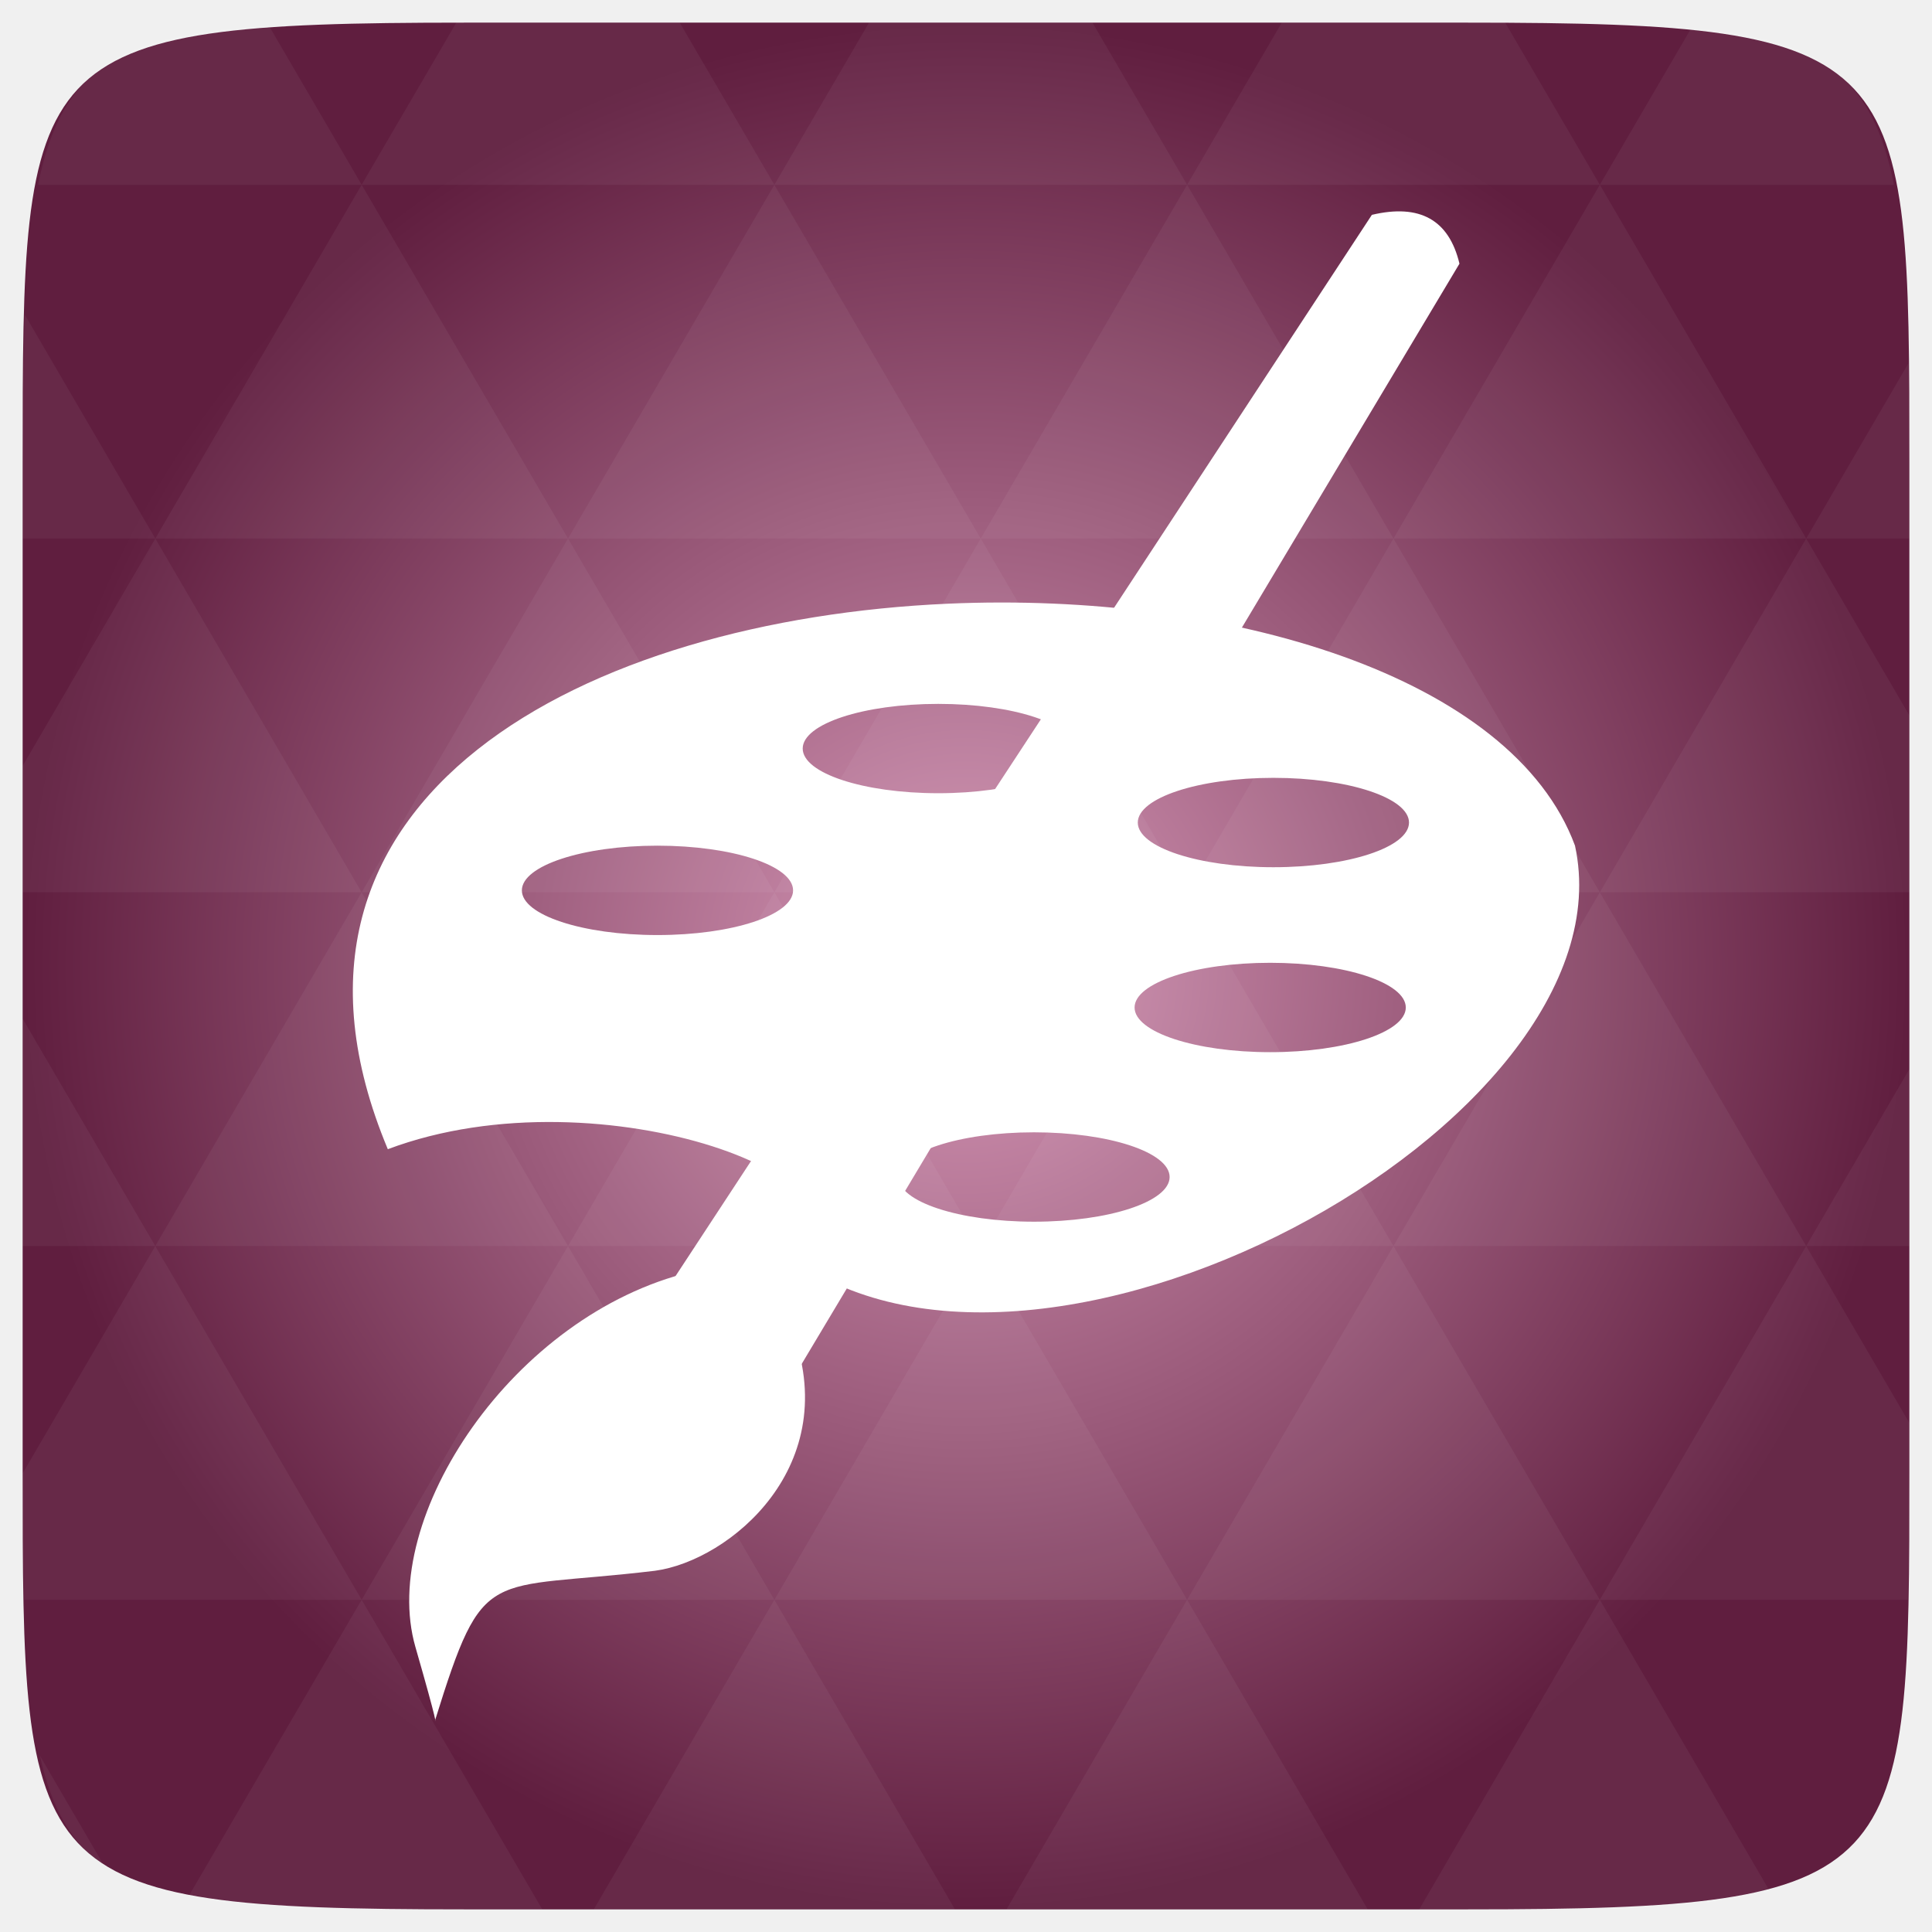
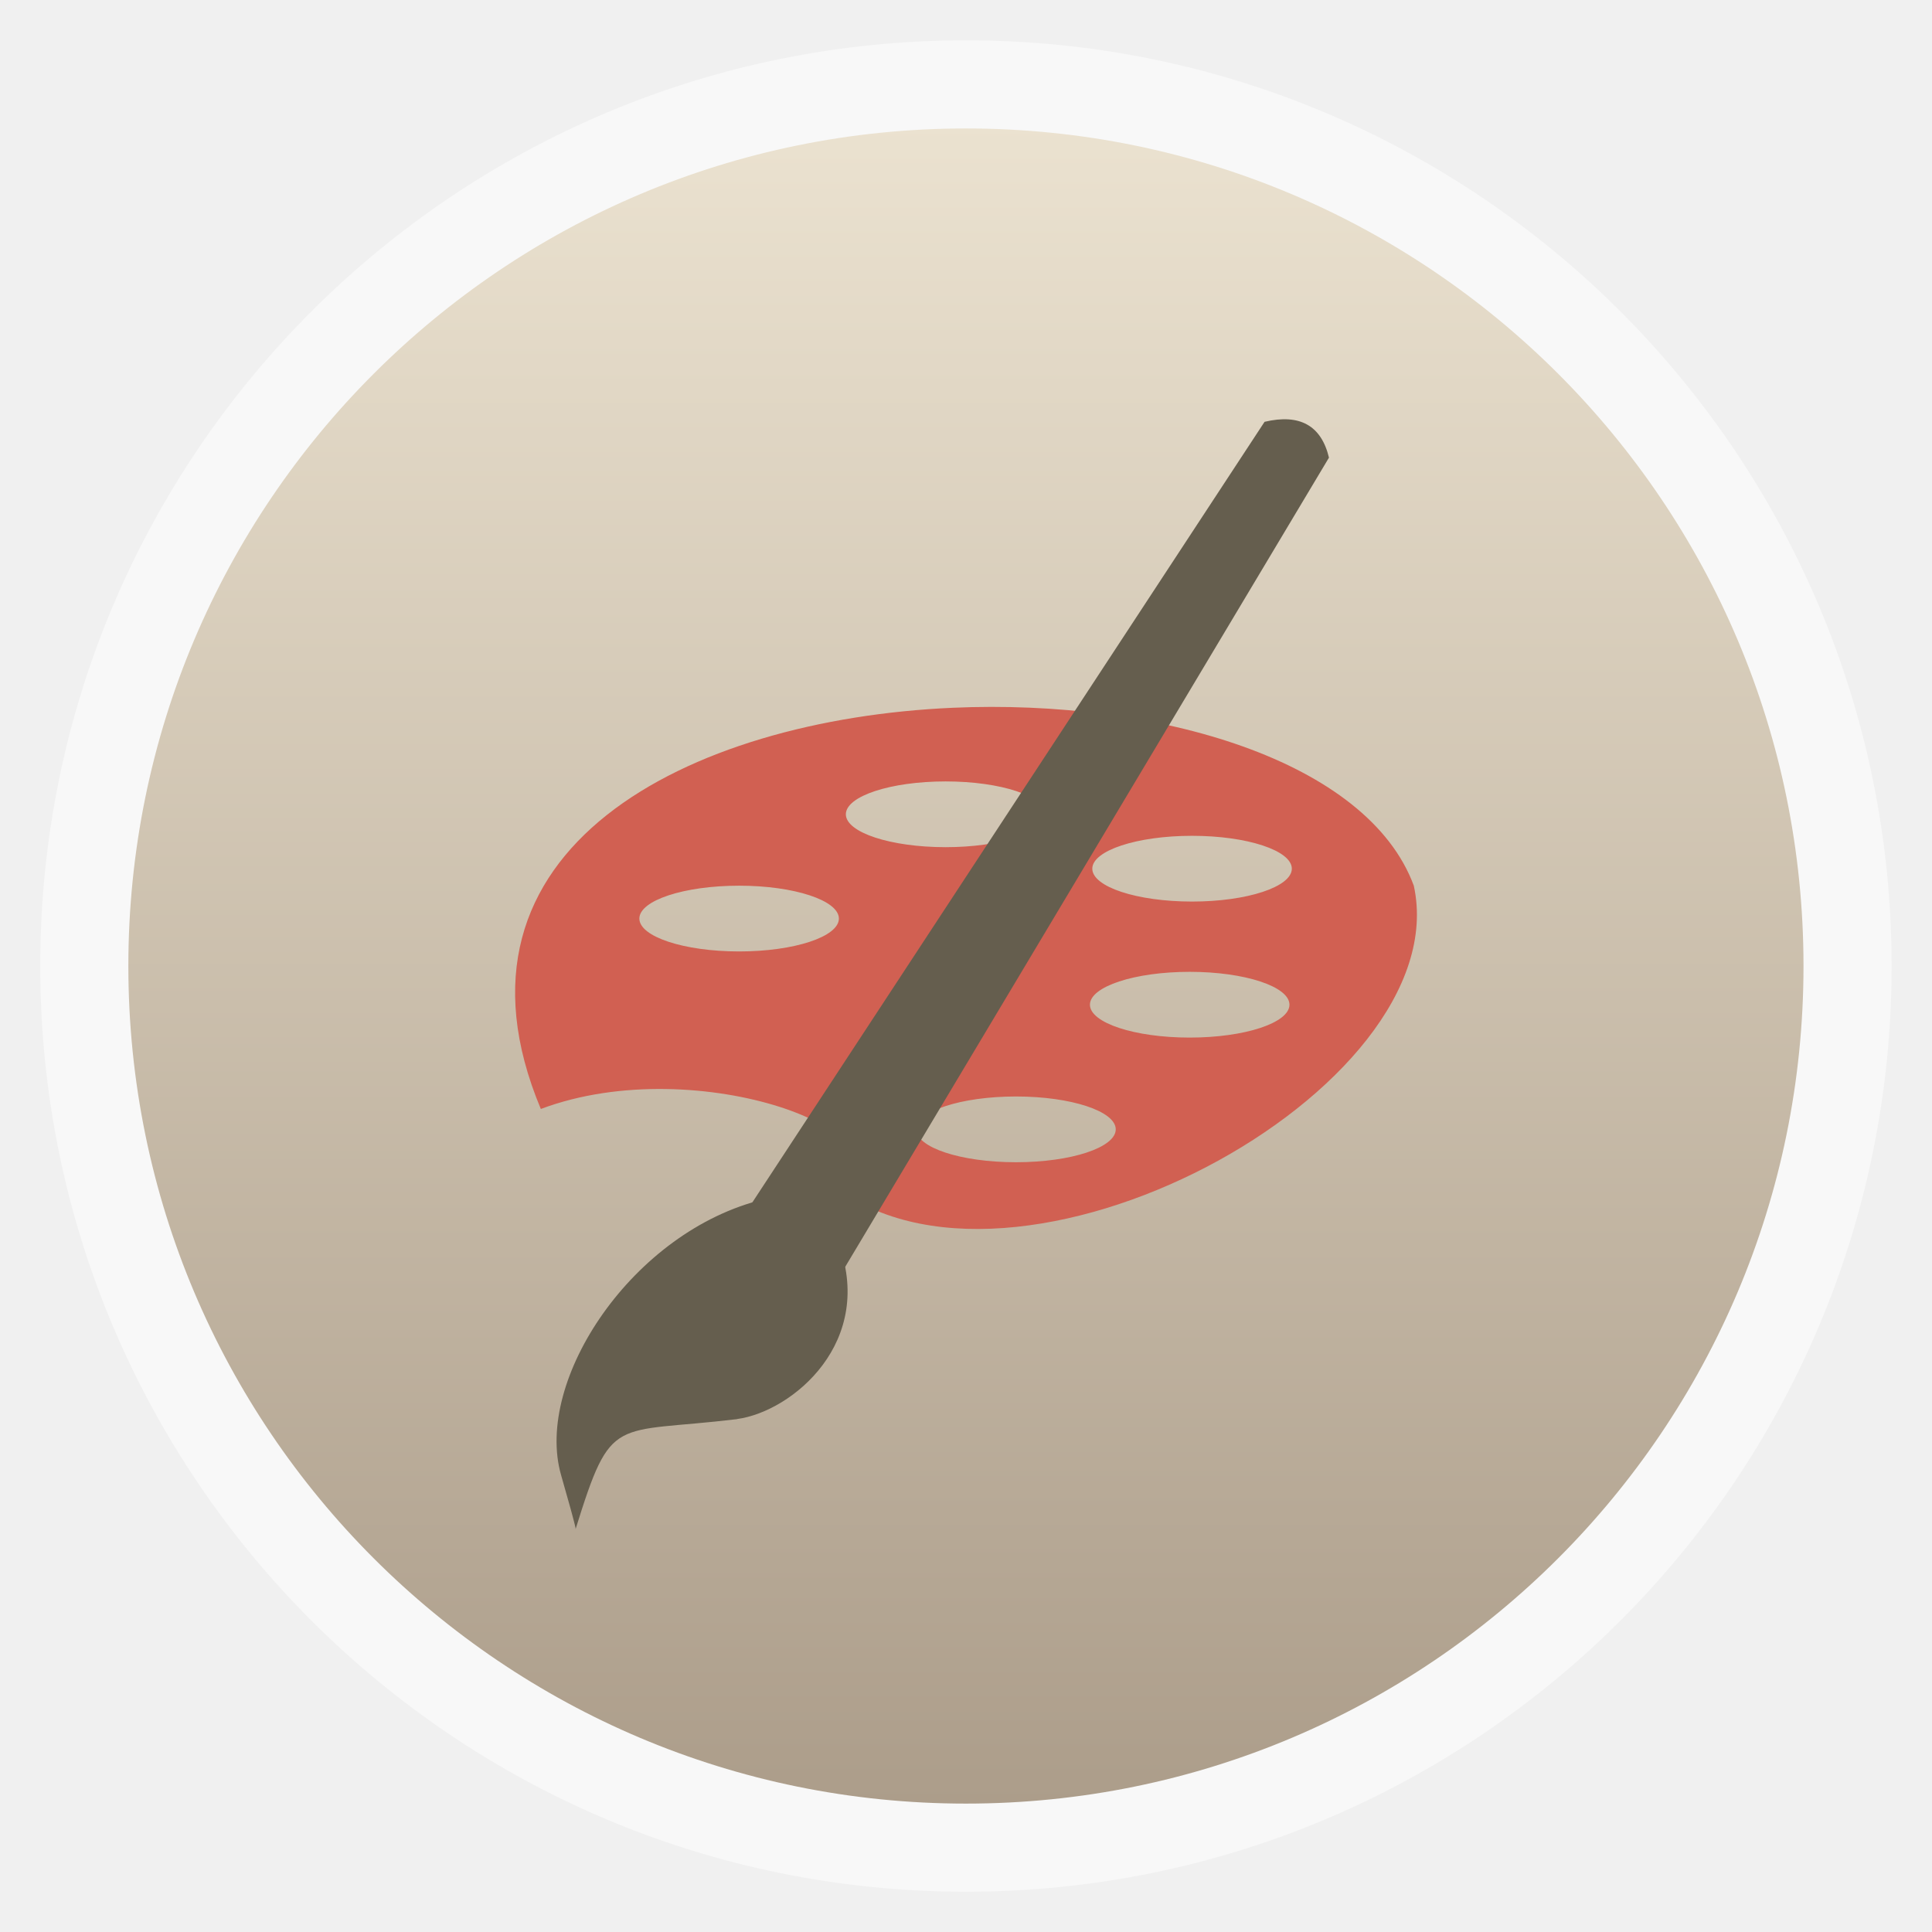
- <svg xmlns="http://www.w3.org/2000/svg" xmlns:xlink="http://www.w3.org/1999/xlink" viewBox="0 0 256 256">
-   <defs>
+ <svg xmlns="http://www.w3.org/2000/svg" xmlns:xlink="http://www.w3.org/1999/xlink" width="48" height="48" id="svg2" version="1.1" viewBox="0 0 13.547 13.547">
+   <defs id="defs4">
+     <linearGradient id="linearGradient4460">
+       <stop style="stop-color:#ac9d8a;stop-opacity:1;" offset="0" id="stop4462" />
+       <stop style="stop-color:#ebe2d0;stop-opacity:1;" offset="1" id="stop4464" />
+     </linearGradient>
+     <linearGradient xlink:href="#linearGradient4460" id="linearGradient4500" gradientUnits="userSpaceOnUse" gradientTransform="matrix(1.095238,0,0,1.095238,-133.0018,-9.568666)" x1="128.261" y1="279.096" x2="128.261" y2="268.33" />
+     <linearGradient x2="0" gradientUnits="userSpaceOnUse" y2="1004.847" y1="1053.158" id="linearGradient3787" xlink:href="#linearGradient3896" />
+     <linearGradient id="linearGradient3896">
+       <stop id="stop3015" style="stop-color:#262626" offset="0" />
+       <stop id="stop3017" style="stop-color:#7b7b7b" offset="1" />
+     </linearGradient>
+     <radialGradient gradientUnits="userSpaceOnUse" xlink:href="#linearGradient3895-9-0-3-2-4-0" id="radialGradient4432" r="128" gradientTransform="matrix(0.97656,0,0,0.97656,-16.5349,-236.25)" cy="160" cx="148.004" />
    <linearGradient id="linearGradient3895-9-0-3-2-4-0">
-       <stop offset="0" style="stop-color:#d698b7" />
-       <stop offset="1" style="stop-color:#601e3f" />
+       <stop id="stop3015-0" style="stop-color:#d698b7" offset="0" />
+       <stop id="stop3017-0" style="stop-color:#601e3f" offset="1" />
    </linearGradient>
-     <radialGradient cx="148.004" cy="160" gradientTransform="matrix(.97656 0 0 .97656 -16.5349 -236.25)" r="128" id="radialGradient4432" xlink:href="#linearGradient3895-9-0-3-2-4-0" gradientUnits="userSpaceOnUse" />
  </defs>
-   <g transform="translate(0 208)">
-     <path style="fill:url(#radialGradient4432);color:#bebebe" d="m 253,-146.406 0,132.812 C 253,41.094 253,45 194.406,45 L 61.594,45 C 3,45 3,41.094 3,-13.594 l 0,-132.812 C 3,-201.094 3,-205 61.594,-205 l 132.812,0 C 253,-205 253,-201.094 253,-146.406 z" />
-     <path style="opacity:.05;fill:#fff" d="m 204.08,44.994 c 13.555,-0.064 23.349,-0.435 30.457,-2.35 l -22.552,-38.665 -23.926,41.014 6.348,0 c 3.418,0 6.641,0.014 9.674,0 z m 7.904,-41.014 -27.344,-46.874 -27.344,46.874 54.688,0 z m 0,0 40.802,0 C 252.951,-1.204 253,-7.023 253,-13.598 l 0,-5.859 -13.672,-23.437 -27.344,46.874 z m 27.344,-46.874 -27.344,-46.874 -27.344,46.874 54.688,0 z m 0,0 13.672,0 0,-23.437 -13.672,23.437 z m -54.688,0 -27.344,-46.874 -27.344,46.874 54.688,0 z m -54.688,0 -27.344,46.874 54.688,0 -27.344,-46.874 z m 0,0 -27.344,-46.874 -27.344,46.874 54.687,0 z m -54.687,0 -27.344,46.874 54.688,0 -27.344,-46.874 z m 0,0 -27.344,-46.874 -27.344,46.874 54.688,0 z m -54.688,0 L 3,-12.774 c 0.003,6.226 0.056,11.798 0.214,16.754 l 44.708,0 -27.344,-46.874 z m 0,0 L 3,-73.014 l 0,30.12 17.578,0 z M 47.922,3.979 24.912,43.407 c 8.527,1.572 20.312,1.587 36.682,1.587 l 10.254,0 L 47.922,3.979 z m 0,-93.747 L 20.578,-136.642 3,-106.522 l 0,16.754 44.922,0 z m 0,0 54.688,0 -27.344,-46.874 -27.344,46.874 z m 27.344,-46.874 -27.344,-46.874 -27.344,46.874 54.688,0 z m 0,0 54.687,0 -27.344,-46.874 -27.344,46.874 z m 27.344,-46.874 -12.543,-21.484 -28.473,0 c -0.399,0 -0.736,-1e-5 -1.129,0 l -12.543,21.484 54.688,0 z m 0,0 54.688,0 -12.543,-21.484 -29.602,0 -12.543,21.484 z m 54.688,0 54.688,0 -12.543,-21.484 c -1.673,-0.002 -3.256,0 -5.035,0 l -24.567,0 -12.543,21.484 z m 0,0 -27.344,46.874 54.688,0 -27.344,-46.874 z m 27.344,46.874 54.688,0 -27.344,-46.874 -27.344,46.874 z m 0,0 -27.344,46.874 54.688,0 -27.344,-46.874 z m 27.344,46.874 41.016,0 0,-23.437 -13.672,-23.437 -27.344,46.874 z m 27.344,-46.874 13.672,0 0,-9.765 c 0,-4.895 -0.04,-9.347 -0.122,-13.458 l -13.55,23.223 z m -82.031,46.874 -27.344,-46.874 -27.344,46.874 54.688,0 z m 54.688,-93.747 38.971,0 c -2.95,-14.715 -10.051,-19.356 -26.825,-20.812 l -12.146,20.812 z m -164.062,0 -12.299,-21.087 c -19.509,1.109 -27.416,5.311 -30.579,21.087 l 42.877,0 z M 20.578,-136.642 3.305,-166.273 C 3.075,-160.539 3,-153.965 3,-146.407 l 0,9.765 17.578,0 z M 102.609,3.979 78.684,44.994 l 47.852,0 -23.926,-41.014 z m 54.688,0 -23.926,41.014 47.852,0 L 157.297,3.979 z M 13.834,39.287 5.289,24.639 c 1.572,7.029 4.192,11.641 8.545,14.648 z" />
-   </g>
-   <g style="fill:#fff" transform="matrix(6.25 0 0 6.24999 -22 -6299.253)">
-     <path d="m 23.616,1020.681 c -7.613,0.337 -15.019,4.05 -11.874,11.565 4.587,-1.725 10.975,0.848 8.322,2.123 5.227,4.302 18.132,-2.648 16.847,-8.559 -1.332,-3.601 -7.374,-5.391 -13.295,-5.129 z m -0.203,2.124 c 1.588,0 2.875,0.424 2.875,0.947 0,0.523 -1.287,0.947 -2.875,0.947 -1.588,0 -2.875,-0.424 -2.875,-0.947 0,-0.523 1.287,-0.947 2.875,-0.947 z m 7.104,1.568 c 1.588,0 2.875,0.424 2.875,0.948 0,0.523 -1.287,0.947 -2.875,0.947 -1.588,0 -2.875,-0.424 -2.875,-0.947 0,-0.523 1.287,-0.948 2.875,-0.948 z m -13.058,1.438 c 1.588,0 2.875,0.424 2.875,0.948 0,0.523 -1.287,0.947 -2.875,0.947 -1.588,0 -2.875,-0.424 -2.875,-0.947 0,-0.523 1.287,-0.948 2.875,-0.948 z m 12.99,2.483 c 1.588,0 2.875,0.424 2.875,0.948 0,0.523 -1.287,0.947 -2.875,0.947 -1.588,0 -2.875,-0.424 -2.875,-0.947 0,-0.523 1.287,-0.948 2.875,-0.948 z m -5.007,3.594 c 1.588,0 2.875,0.424 2.875,0.948 0,0.523 -1.287,0.947 -2.875,0.947 -1.588,0 -2.875,-0.424 -2.875,-0.947 0,-0.523 1.287,-0.948 2.875,-0.948 z" />
-     <path d="m 34.462,1013.472 -14.112,23.605 c -1.101,-0.021 -2.124,-0.544 -2.865,-1.597 l 15.12,-23.043 c 1.016,-0.24 1.635,0.105 1.857,1.036 z" />
-     <path d="m 17.404,1041.184 c 1.582,-0.212 4.033,-2.231 2.888,-5.154 -2.744,-0.785 -2.121,-1.182 -2.121,-1.182 -3.769,0.903 -6.633,5.212 -5.844,7.951 0.5,1.737 0.416,1.558 0.416,1.558 1.045,-3.356 1.064,-2.742 4.66,-3.173 z" />
+   <g id="layer1" transform="translate(-1.8188194e-7,-283.4533)">
+     <rect style="opacity:0.5;fill:#ffffff;fill-opacity:1;fill-rule:evenodd;stroke:none" id="rect3330" width="12.982" height="12.982" x="0.282" y="283.736" ry="6.491" />
+     <rect ry="5.873" y="284.354" x="0.9" height="11.746" width="11.746" id="rect4498" style="fill:url(#linearGradient4500);fill-opacity:1;fill-rule:evenodd;stroke:none" />
+     <g id="g3829" transform="matrix(0.7182051,0,0,0.7182011,-6.340204,81.19)">
+       <path d="m 18.129,288.535 c -2.578,0.114 -5.086,1.372 -4.021,3.917 1.554,-0.584 3.717,0.287 2.818,0.719 1.77,1.457 6.141,-0.897 5.705,-2.899 -0.451,-1.22 -2.497,-1.826 -4.503,-1.737 z m -0.069,0.719 c 0.538,0 0.974,0.144 0.974,0.321 0,0.177 -0.436,0.321 -0.974,0.321 -0.538,0 -0.974,-0.144 -0.974,-0.321 0,-0.177 0.436,-0.321 0.974,-0.321 z m 2.406,0.531 c 0.538,0 0.974,0.144 0.974,0.321 0,0.177 -0.436,0.321 -0.974,0.321 -0.538,0 -0.974,-0.144 -0.974,-0.321 0,-0.177 0.436,-0.321 0.974,-0.321 z m -4.422,0.487 c 0.538,0 0.974,0.144 0.974,0.321 0,0.177 -0.436,0.321 -0.974,0.321 -0.538,0 -0.974,-0.144 -0.974,-0.321 0,-0.177 0.436,-0.321 0.974,-0.321 z m 4.399,0.841 c 0.538,0 0.974,0.144 0.974,0.321 0,0.177 -0.436,0.321 -0.974,0.321 -0.538,0 -0.974,-0.144 -0.974,-0.321 0,-0.177 0.436,-0.321 0.974,-0.321 z m -1.696,1.217 c 0.538,0 0.974,0.144 0.974,0.321 0,0.177 -0.436,0.321 -0.974,0.321 -0.538,0 -0.974,-0.144 -0.974,-0.321 0,-0.177 0.436,-0.321 0.974,-0.321 z" id="path3028" style="fill:#d16052;fill-opacity:1" />
+       <path d="m 21.802,286.094 -4.779,7.994 c -0.373,-0.007 -0.719,-0.184 -0.97,-0.541 l 5.121,-7.804 c 0.344,-0.081 0.554,0.036 0.629,0.351 z" id="path3030" style="fill:#655e4e;fill-opacity:1" />
+       <path d="m 16.025,295.479 c 0.536,-0.072 1.366,-0.756 0.978,-1.745 -0.929,-0.266 -0.718,-0.4 -0.718,-0.4 -1.276,0.306 -2.246,1.765 -1.979,2.693 0.169,0.588 0.141,0.528 0.141,0.528 0.354,-1.137 0.36,-0.928 1.578,-1.075 z" id="path3032" style="fill:#655e4e;fill-opacity:1" />
+     </g>
  </g>
</svg>
